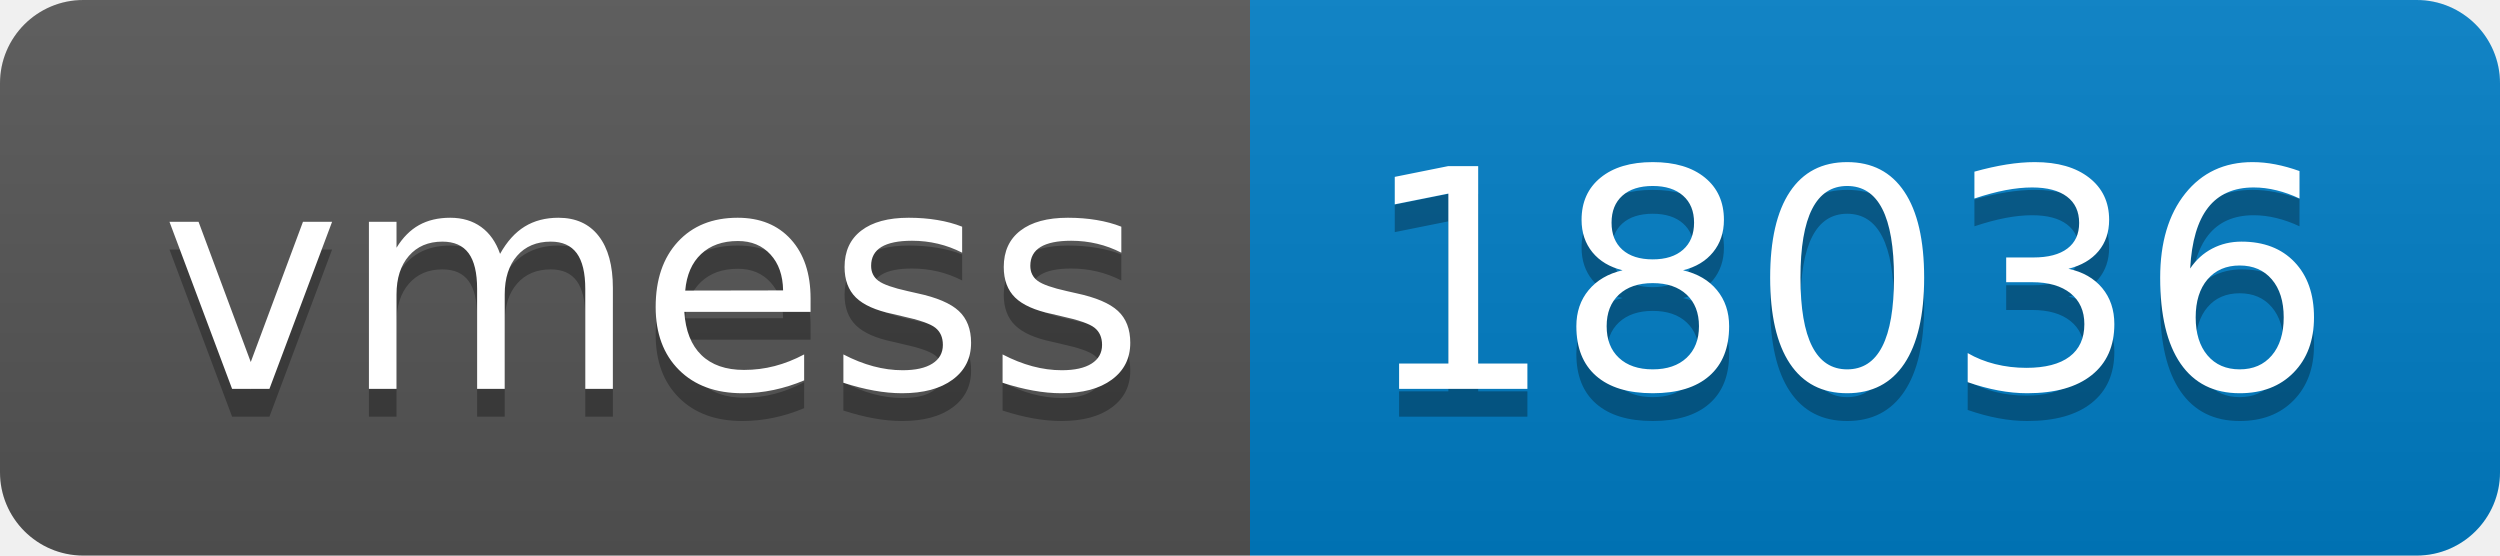
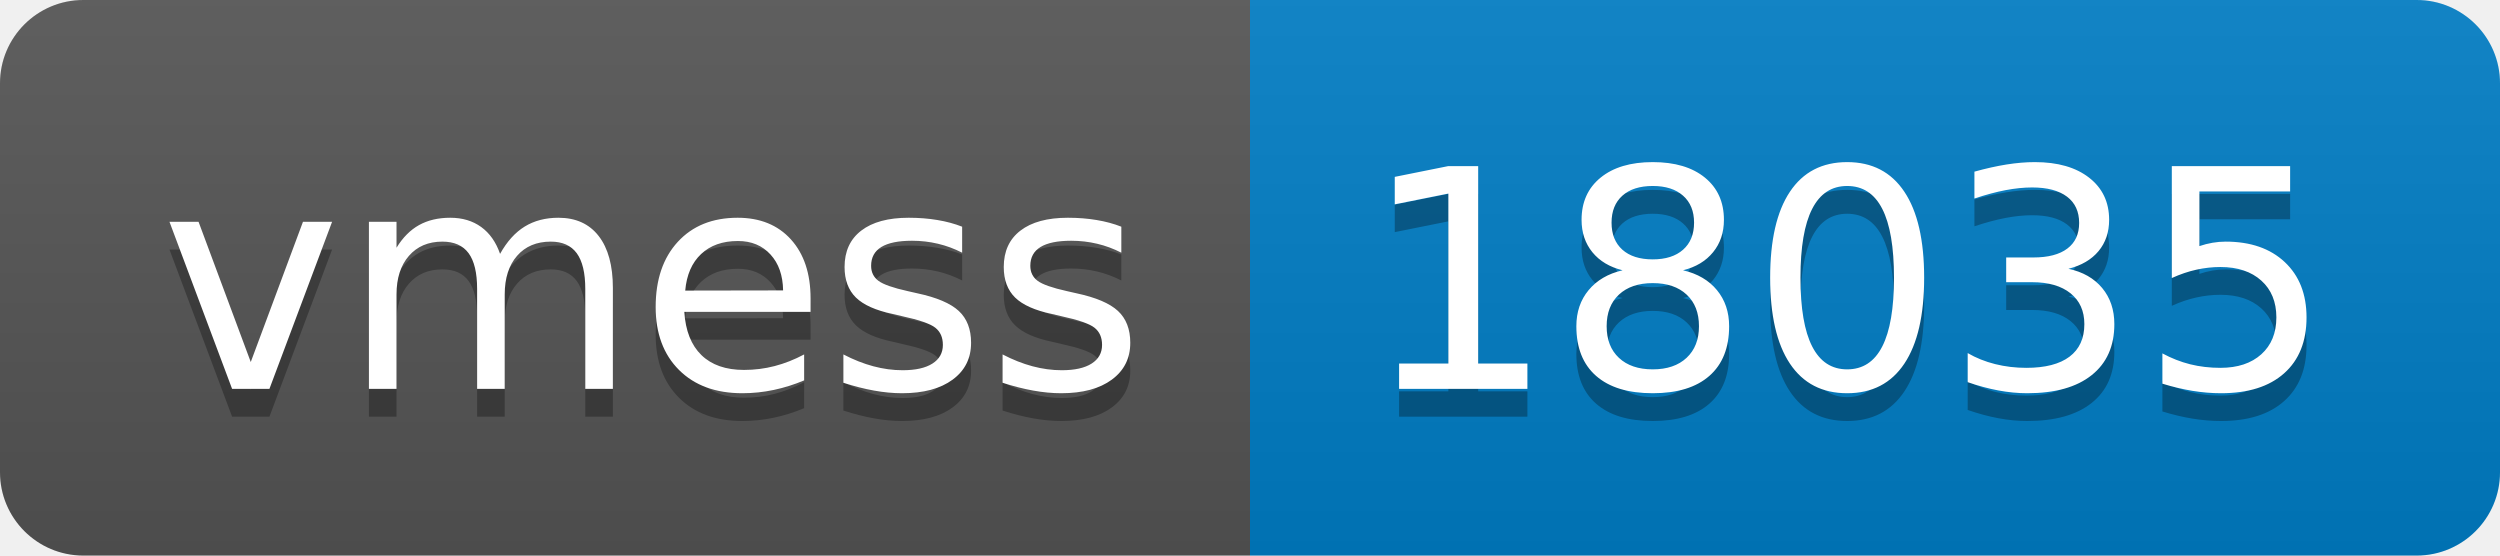
- <svg xmlns="http://www.w3.org/2000/svg" width="90" height="20" role="img" aria-label="vmess: 18036">
+ <svg xmlns="http://www.w3.org/2000/svg" width="90" height="20" role="img" aria-label="vmess: 18035">
  <linearGradient id="s" x2="0" y2="100%">
    <stop offset="0" stop-color="#bbb" stop-opacity=".1" />
    <stop offset="1" stop-opacity=".1" />
  </linearGradient>
  <clipPath id="r">
    <rect width="90" height="20" rx="3" fill="#fff" />
  </clipPath>
  <g clip-path="url(#r)">
    <rect width="45" height="20" fill="#555" />
    <rect x="45" width="45" height="20" fill="#007ec6" />
    <rect width="90" height="20" fill="url(#s)" />
  </g>
  <g fill="#fff" text-anchor="middle" font-family="Verdana,Geneva,DejaVu Sans,sans-serif" text-rendering="geometricPrecision" font-size="110">
    <text aria-hidden="true" x="235" y="150" fill="#010101" fill-opacity=".3" transform="scale(.1)" textLength="350">vmess</text>
    <text x="235" y="140" transform="scale(.1)" fill="#fff" textLength="350">vmess</text>
-     <text aria-hidden="true" x="665" y="150" fill="#010101" fill-opacity=".3" transform="scale(.1)" textLength="350">18036</text>
-     <text x="665" y="140" transform="scale(.1)" fill="#fff" textLength="350">18036</text>
+     <text aria-hidden="true" x="665" y="150" fill="#010101" fill-opacity=".3" transform="scale(.1)" textLength="350">18035</text>
+     <text x="665" y="140" transform="scale(.1)" fill="#fff" textLength="350">18035</text>
  </g>
</svg>
